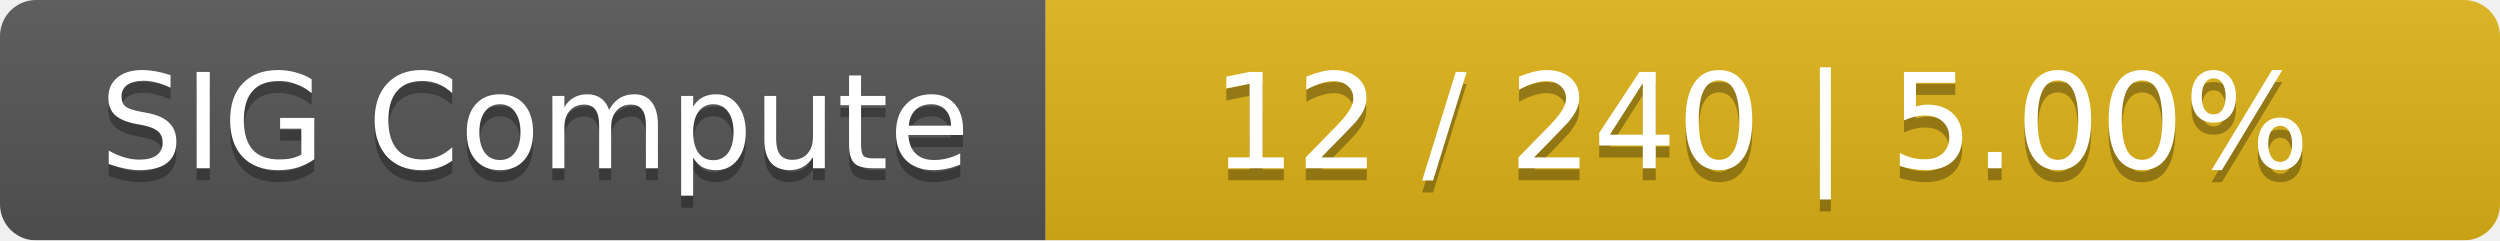
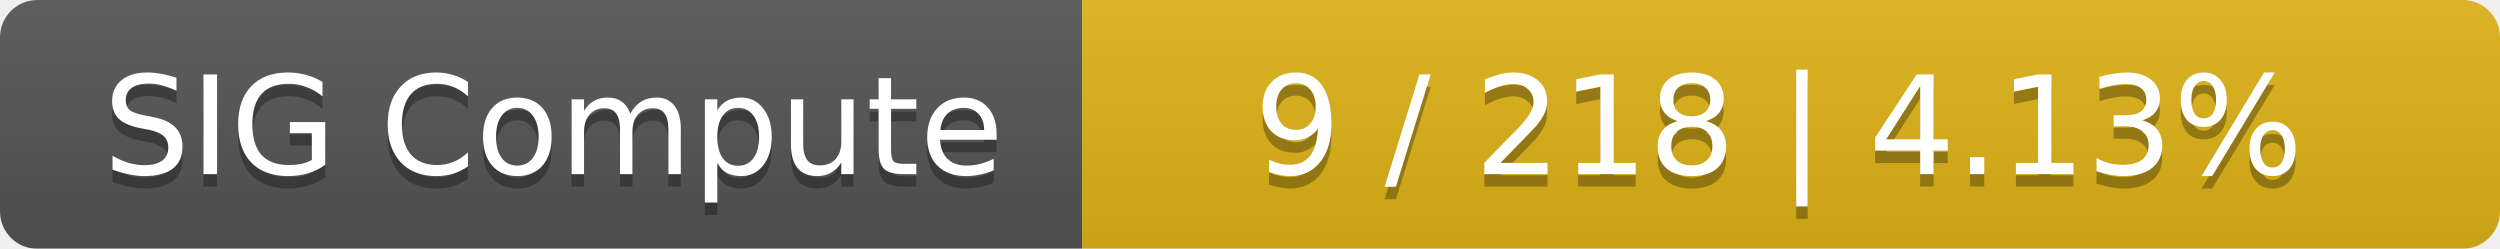
- <svg xmlns="http://www.w3.org/2000/svg" width="208" height="20">
+ <svg xmlns="http://www.w3.org/2000/svg" width="201" height="20">
  <linearGradient id="smooth" x2="0" y2="100%">
    <stop offset="0" stop-color="#bbb" stop-opacity=".1" />
    <stop offset="1" stop-opacity=".1" />
  </linearGradient>
  <mask id="round">
-     <rect width="208" height="20" rx="3" fill="#fff" />
+     <rect width="201" height="20" rx="3" fill="#fff" />
  </mask>
  <g mask="url(#round)">
    <rect width="87" height="20" fill="#555" />
-     <rect x="87" width="121" height="20" fill="#dfb317" />
-     <rect width="208" height="20" fill="url(#smooth)" />
+     <rect x="87" width="114" height="20" fill="#dfb317" />
+     <rect width="201" height="20" fill="url(#smooth)" />
  </g>
  <g fill="#fff" text-anchor="middle" font-family="DejaVu Sans,Verdana,Geneva,sans-serif" font-size="11">
    <text x="44.5" y="15" fill="#010101" fill-opacity=".3">SIG Compute</text>
    <text x="44.5" y="14">SIG Compute</text>
-     <text x="146.5" y="15" fill="#010101" fill-opacity=".3">12 / 240    |    5.00%</text>
-     <text x="146.5" y="14">12 / 240    |    5.00%</text>
+     <text x="143" y="15" fill="#010101" fill-opacity=".3">9 / 218    |    4.13%</text>
+     <text x="143" y="14">9 / 218    |    4.13%</text>
  </g>
</svg>
